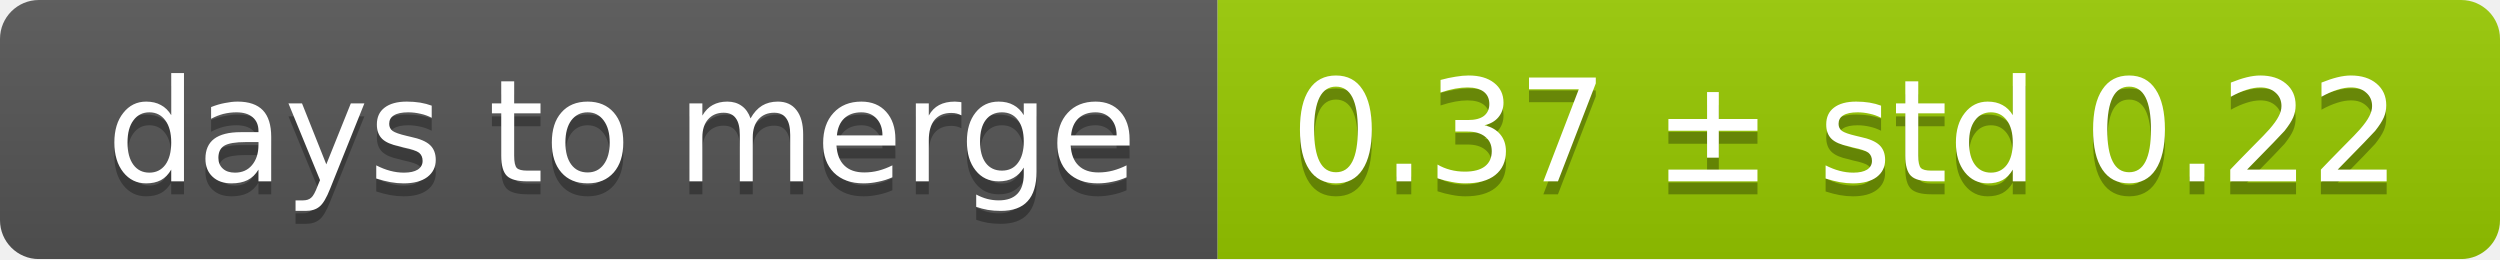
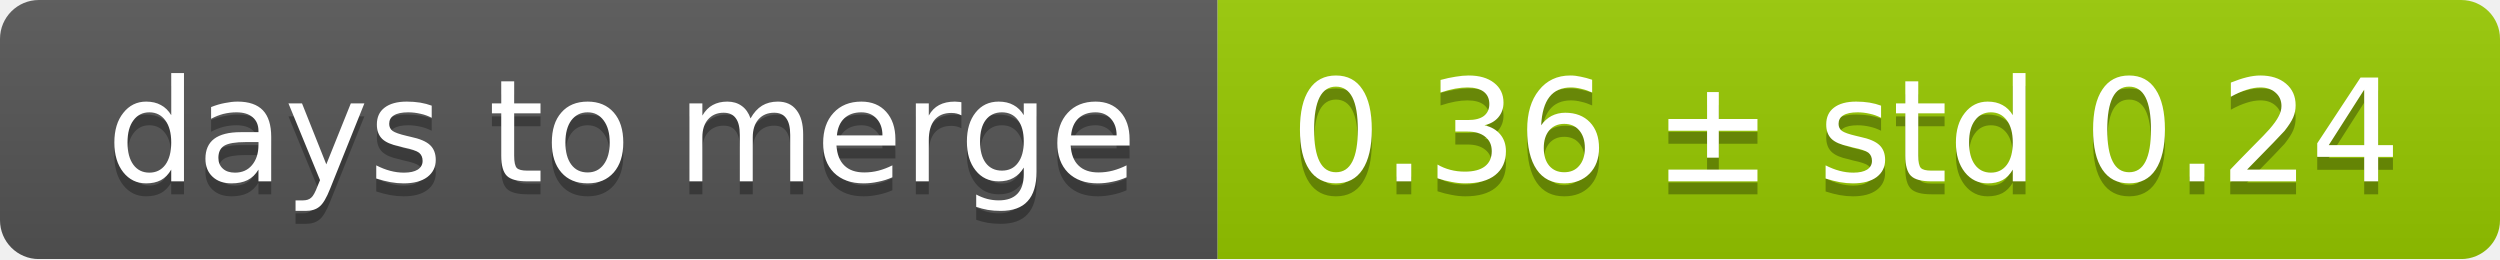
<svg xmlns="http://www.w3.org/2000/svg" width="193" height="20">
  <linearGradient id="smooth" x2="0" y2="100%">
    <stop offset="0" stop-color="#bbb" stop-opacity=".1" />
    <stop offset="1" stop-opacity=".1" />
  </linearGradient>
  <mask id="round">
    <rect width="193" height="20" rx="3" fill="#fff" />
  </mask>
  <g mask="url(#round)">
    <rect width="94" height="20" fill="#555" />
    <rect x="94" width="99" height="20" fill="#97ca00" />
    <rect width="193" height="20" fill="url(#smooth)" />
  </g>
  <g fill="#fff" text-anchor="middle" font-family="DejaVu Sans,Verdana,Geneva,sans-serif" font-size="11">
    <text x="48" y="15" fill="#010101" fill-opacity=".3">days to merge</text>
    <text x="48" y="14">days to merge</text>
-     <text x="142.5" y="15" fill="#010101" fill-opacity=".3">0.37 ± std 0.22</text>
-     <text x="142.5" y="14">0.37 ± std 0.22</text>
+     <text x="142.5" y="15" fill="#010101" fill-opacity=".3">0.36 ± std 0.24</text>
+     <text x="142.5" y="14">0.36 ± std 0.24</text>
  </g>
</svg>
